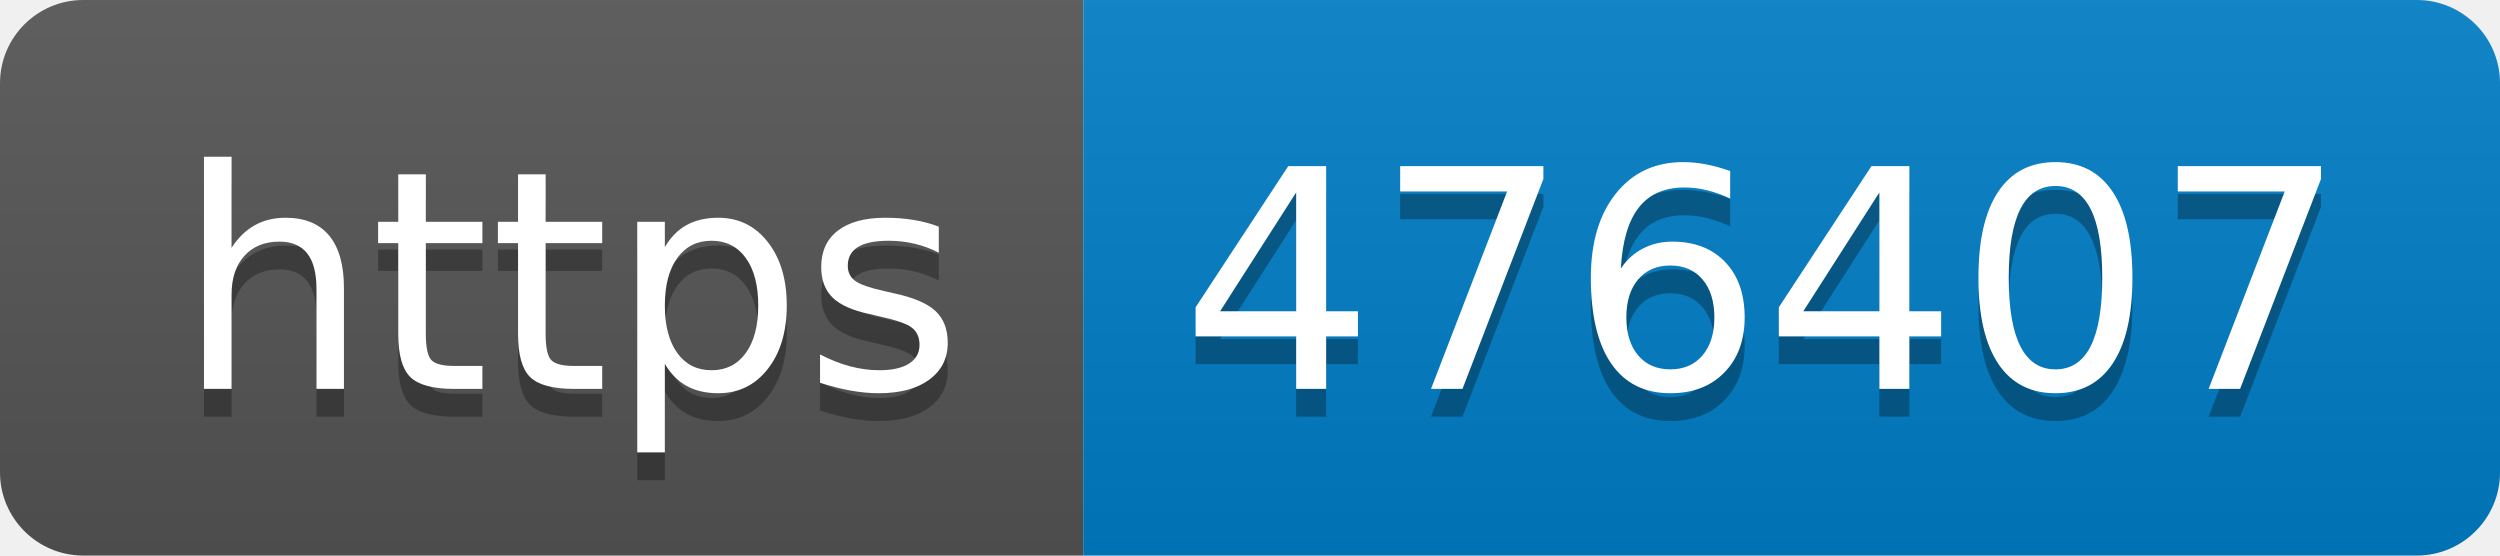
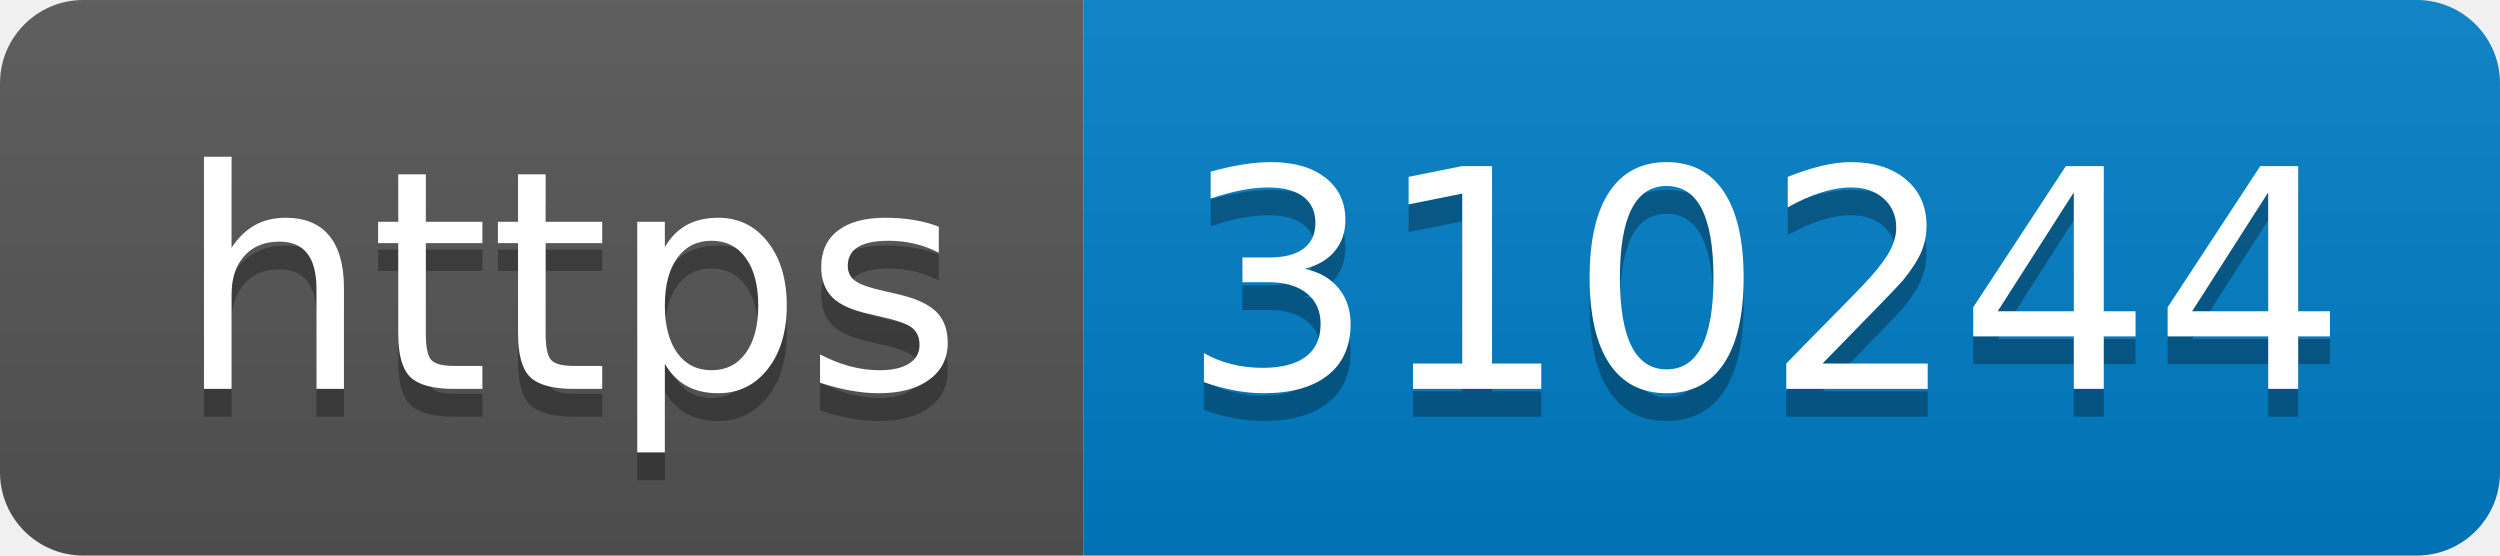
- <svg xmlns="http://www.w3.org/2000/svg" width="90" height="20" role="img" aria-label="https: 476407">
+ <svg xmlns="http://www.w3.org/2000/svg" width="90" height="20" role="img" aria-label="https: 310244">
  <linearGradient id="s" x2="0" y2="100%">
    <stop offset="0" stop-color="#bbb" stop-opacity=".1" />
    <stop offset="1" stop-opacity=".1" />
  </linearGradient>
  <clipPath id="r">
    <rect width="90" height="20" rx="3" fill="#fff" />
  </clipPath>
  <g clip-path="url(#r)">
    <rect width="39" height="20" fill="#555" />
    <rect x="39" width="51" height="20" fill="#007ec6" />
    <rect width="90" height="20" fill="url(#s)" />
  </g>
  <g fill="#fff" text-anchor="middle" font-family="Verdana,Geneva,DejaVu Sans,sans-serif" text-rendering="geometricPrecision" font-size="110">
    <text aria-hidden="true" x="205" y="150" fill="#010101" fill-opacity=".3" transform="scale(.1)" textLength="290">https</text>
    <text x="205" y="140" transform="scale(.1)" fill="#fff" textLength="290">https</text>
-     <text aria-hidden="true" x="635" y="150" fill="#010101" fill-opacity=".3" transform="scale(.1)" textLength="410">476407</text>
-     <text x="635" y="140" transform="scale(.1)" fill="#fff" textLength="410">476407</text>
+     <text aria-hidden="true" x="635" y="150" fill="#010101" fill-opacity=".3" transform="scale(.1)" textLength="410">310244</text>
+     <text x="635" y="140" transform="scale(.1)" fill="#fff" textLength="410">310244</text>
  </g>
</svg>
